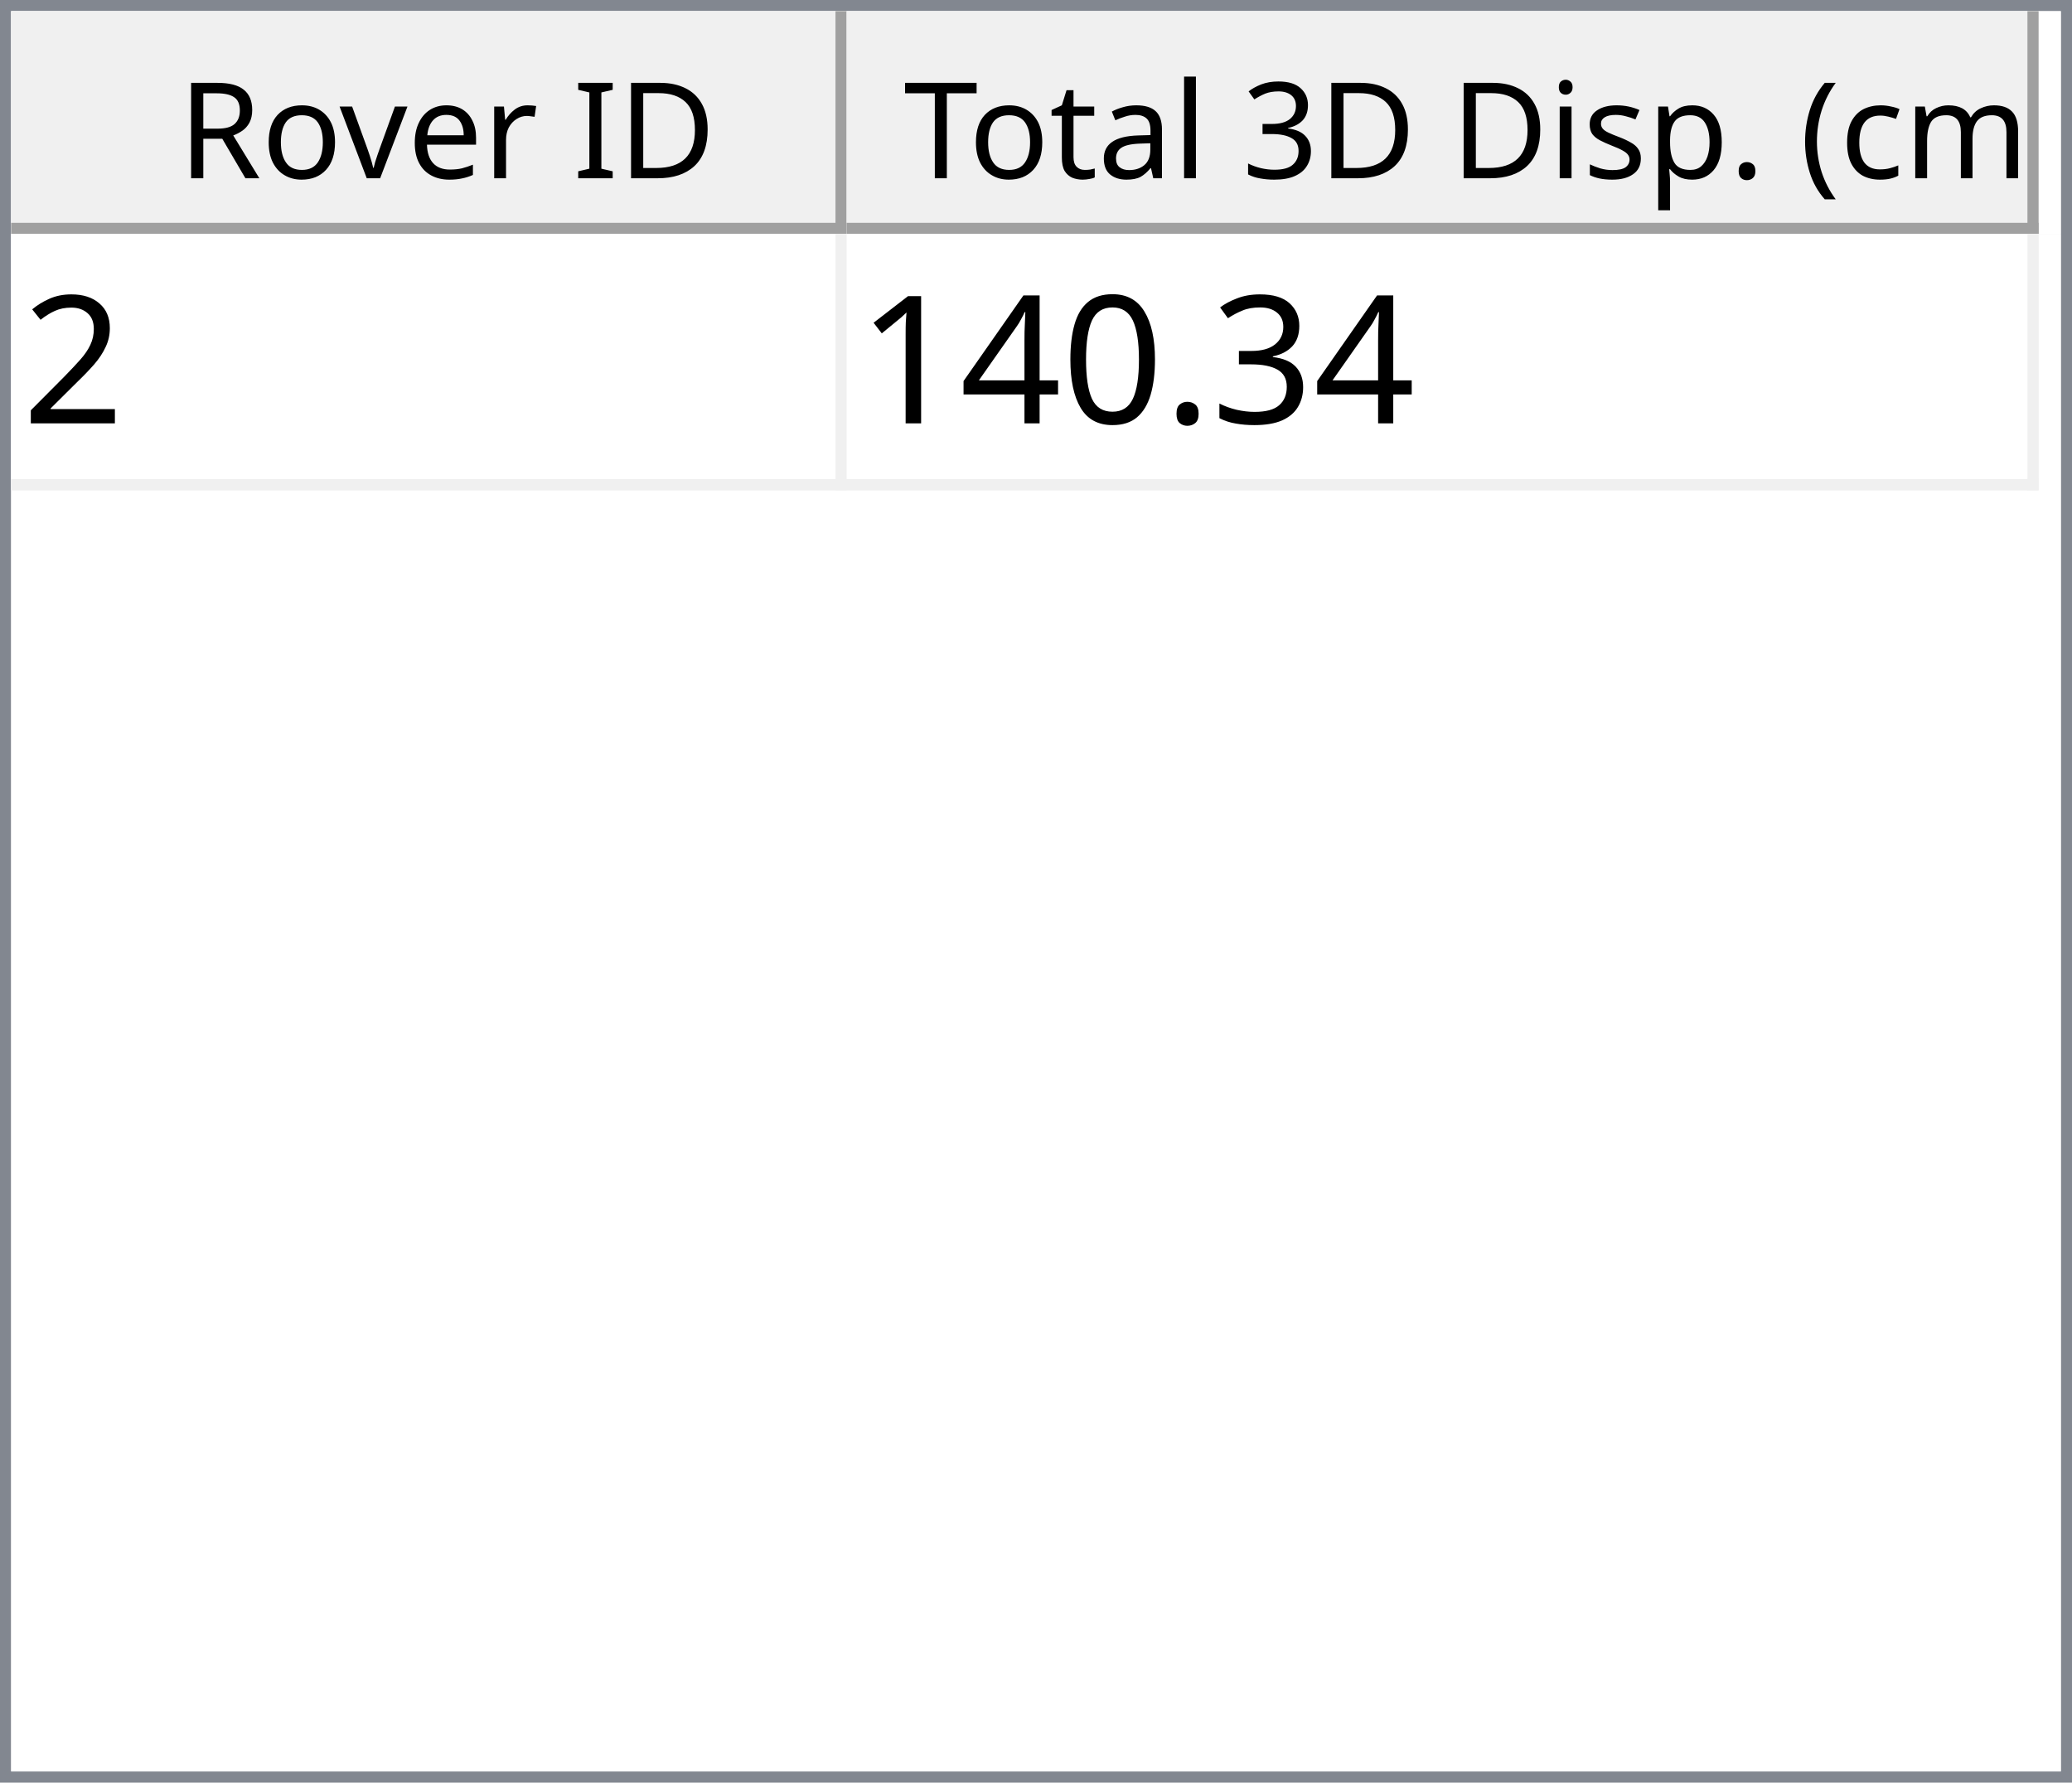
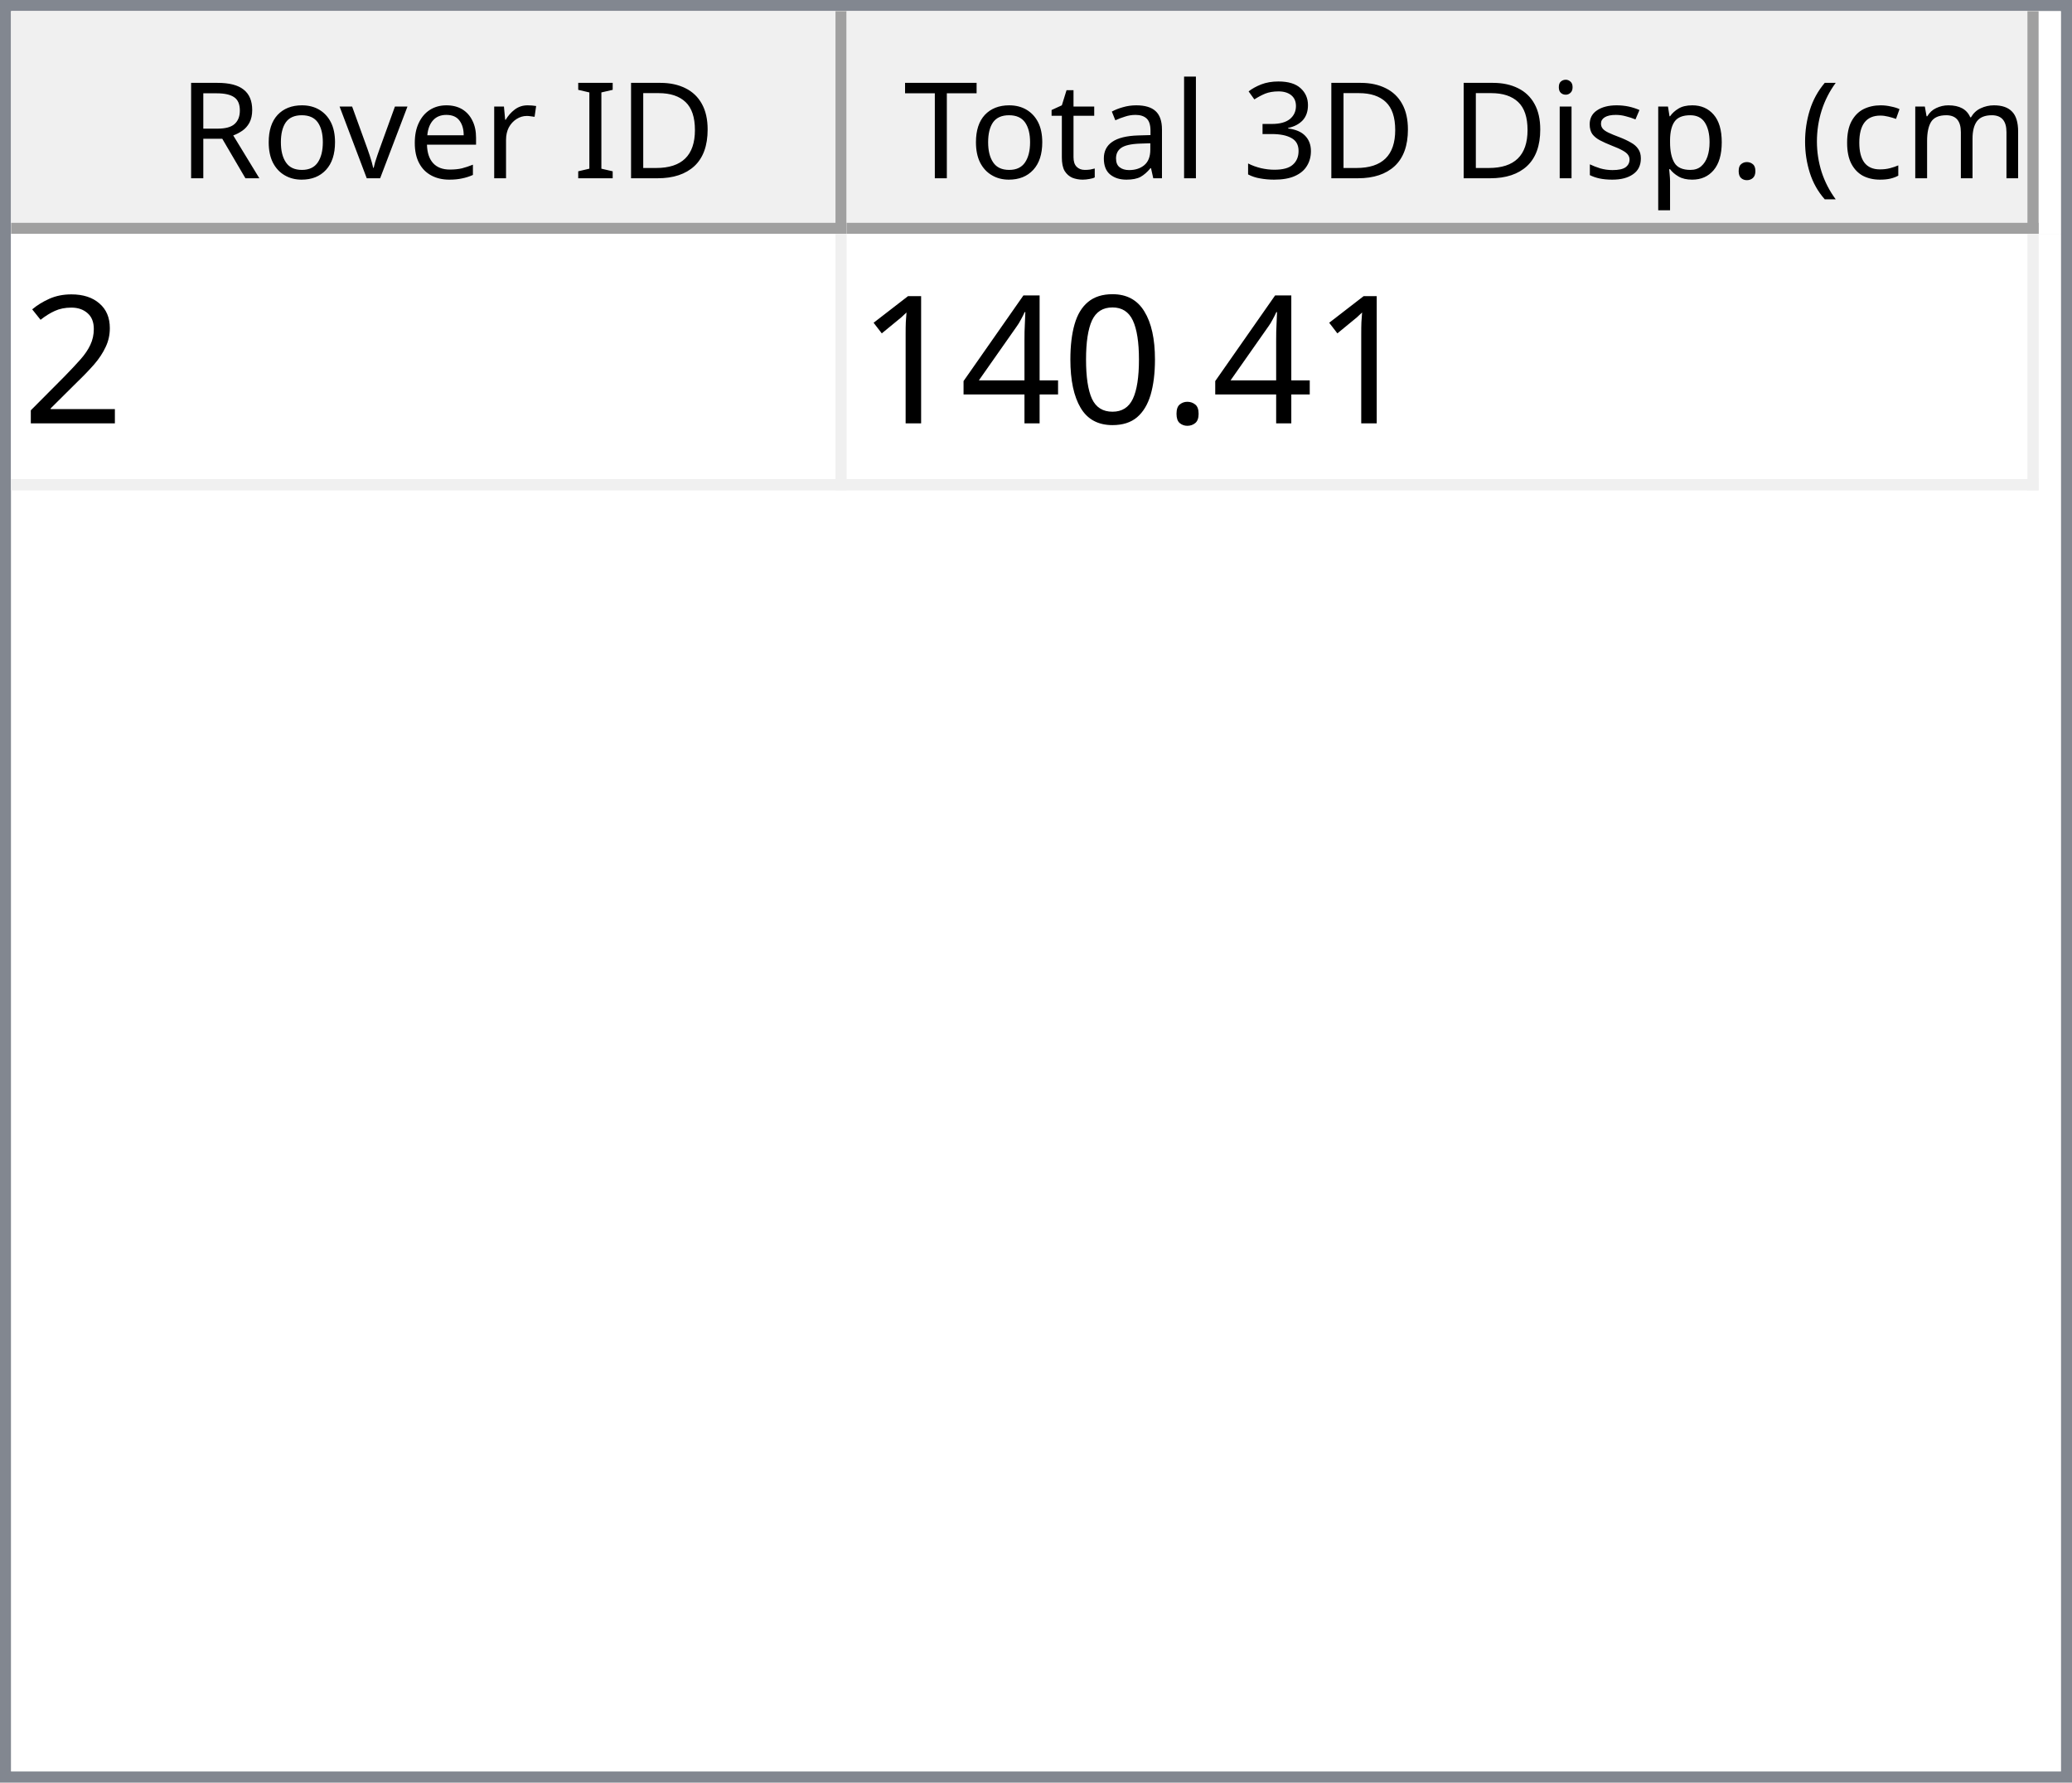
<svg xmlns="http://www.w3.org/2000/svg" style="fill-opacity:1; color-rendering:auto; color-interpolation:auto; text-rendering:auto; stroke:black; stroke-linecap:square; stroke-miterlimit:10; shape-rendering:auto; stroke-opacity:1; fill:black; stroke-dasharray:none; font-weight:normal; stroke-width:1; font-family:'Dialog'; font-style:normal; stroke-linejoin:miter; font-size:12px; stroke-dashoffset:0; image-rendering:auto;" width="186" height="160">
  <defs id="genericDefs" />
  <g>
    <defs id="defs1">
      <clipPath clipPathUnits="userSpaceOnUse" id="clipPath1">
        <path d="M0 0 L186 0 L186 160 L0 160 L0 0 Z" />
      </clipPath>
      <clipPath clipPathUnits="userSpaceOnUse" id="clipPath2">
        <path d="M0 0 L0 160 L186 160 L186 0 Z" />
      </clipPath>
      <clipPath clipPathUnits="userSpaceOnUse" id="clipPath3">
        <path d="M0 0 L0 20 L184 20 L184 0 Z" />
      </clipPath>
      <clipPath clipPathUnits="userSpaceOnUse" id="clipPath4">
        <path d="M0 0 L0 20 L75 20 L75 0 Z" />
      </clipPath>
      <clipPath clipPathUnits="userSpaceOnUse" id="clipPath5">
        <path d="M1 1 L1 19 L74 19 L74 1 Z" />
      </clipPath>
      <clipPath clipPathUnits="userSpaceOnUse" id="clipPath6">
        <path d="M0 0 L0 18 L73 18 L73 0 Z" />
      </clipPath>
      <clipPath clipPathUnits="userSpaceOnUse" id="clipPath7">
        <path d="M-0.5 -0.5 L-0.5 19.5 L74.5 19.5 L74.5 -0.5 Z" />
      </clipPath>
      <clipPath clipPathUnits="userSpaceOnUse" id="clipPath8">
        <path d="M0 0 L0 20 L107 20 L107 0 Z" />
      </clipPath>
      <clipPath clipPathUnits="userSpaceOnUse" id="clipPath9">
        <path d="M1 1 L1 19 L106 19 L106 1 Z" />
      </clipPath>
      <clipPath clipPathUnits="userSpaceOnUse" id="clipPath10">
        <path d="M0 0 L0 18 L105 18 L105 0 Z" />
      </clipPath>
      <clipPath clipPathUnits="userSpaceOnUse" id="clipPath11">
        <path d="M-0.5 -0.5 L-0.5 19.5 L106.5 19.5 L106.5 -0.5 Z" />
      </clipPath>
      <clipPath clipPathUnits="userSpaceOnUse" id="clipPath12">
        <path d="M0 0 L0 138 L184 138 L184 0 Z" />
      </clipPath>
      <clipPath clipPathUnits="userSpaceOnUse" id="clipPath13">
        <path d="M0 0 L0 23 L182 23 L182 0 Z" />
      </clipPath>
      <clipPath clipPathUnits="userSpaceOnUse" id="clipPath14">
        <path d="M-0.5 -0.5 L-0.5 22.5 L181.5 22.5 L181.5 -0.5 Z" />
      </clipPath>
      <clipPath clipPathUnits="userSpaceOnUse" id="clipPath15">
        <path d="M0 0 L0 22 L74 22 L74 0 Z" />
      </clipPath>
      <clipPath clipPathUnits="userSpaceOnUse" id="clipPath16">
        <path d="M0 0 L0 22 L106 22 L106 0 Z" />
      </clipPath>
      <font horiz-adv-x="64.551" id="font1">
        <font-face ascent="107.91" descent="25.098" units-per-em="100" style="font-style:normal; font-family:Segoe UI; font-weight:normal;" />
        <missing-glyph horiz-adv-x="64.551" d="M8.109 0 L8.109 68.266 L56.453 68.266 L56.453 0 L8.109 0 ZM15.328 7.234 L49.219 7.234 L49.219 61.031 L15.328 61.031 L15.328 7.234 Z" />
        <glyph unicode="D" horiz-adv-x="70.117" d="M9.188 0 L9.188 70.016 L28.516 70.016 Q65.531 70.016 65.531 35.891 Q65.531 19.672 55.25 9.836 Q44.969 0 27.734 0 L9.188 0 ZM17.391 62.594 L17.391 7.422 L27.828 7.422 Q41.609 7.422 49.273 14.797 Q56.938 22.172 56.938 35.688 Q56.938 62.594 28.328 62.594 L17.391 62.594 Z" />
        <glyph unicode="I" horiz-adv-x="26.611" d="M17.391 0 L9.188 0 L9.188 70.016 L17.391 70.016 L17.391 0 Z" />
        <glyph unicode=" " horiz-adv-x="27.393" d="" />
        <glyph unicode="r" horiz-adv-x="34.766" d="M34.188 41.891 Q32.078 43.5 28.125 43.5 Q23 43.5 19.555 38.672 Q16.109 33.844 16.109 25.484 L16.109 0 L8.109 0 L8.109 50 L16.109 50 L16.109 39.703 L16.312 39.703 Q18.016 44.969 21.531 47.922 Q25.047 50.875 29.391 50.875 Q32.516 50.875 34.188 50.203 L34.188 41.891 Z" />
        <glyph unicode="e" horiz-adv-x="52.295" d="M48.297 23 L12.984 23 Q13.188 14.656 17.484 10.109 Q21.781 5.562 29.297 5.562 Q37.75 5.562 44.828 11.141 L44.828 3.609 Q38.234 -1.172 27.391 -1.172 Q16.797 -1.172 10.742 5.641 Q4.688 12.453 4.688 24.812 Q4.688 36.469 11.305 43.82 Q17.922 51.172 27.734 51.172 Q37.547 51.172 42.922 44.828 Q48.297 38.484 48.297 27.203 L48.297 23 ZM40.094 29.781 Q40.047 36.719 36.75 40.578 Q33.453 44.438 27.594 44.438 Q21.922 44.438 17.969 40.383 Q14.016 36.328 13.094 29.781 L40.094 29.781 Z" />
        <glyph unicode="v" horiz-adv-x="47.9" d="M47.406 50 L27.484 0 L19.625 0 L0.688 50 L9.469 50 L22.172 13.672 Q23.578 9.672 23.922 6.688 L24.125 6.688 Q24.609 10.453 25.688 13.484 L38.969 50 L47.406 50 Z" />
        <glyph unicode="o" horiz-adv-x="58.594" d="M29 -1.172 Q17.922 -1.172 11.305 5.836 Q4.688 12.844 4.688 24.422 Q4.688 37.016 11.57 44.094 Q18.453 51.172 30.172 51.172 Q41.359 51.172 47.633 44.289 Q53.906 37.406 53.906 25.203 Q53.906 13.234 47.141 6.031 Q40.375 -1.172 29 -1.172 ZM29.594 44.438 Q21.875 44.438 17.383 39.188 Q12.891 33.938 12.891 24.703 Q12.891 15.828 17.43 10.695 Q21.969 5.562 29.594 5.562 Q37.359 5.562 41.531 10.594 Q45.703 15.625 45.703 24.906 Q45.703 34.281 41.531 39.359 Q37.359 44.438 29.594 44.438 Z" />
        <glyph unicode="R" horiz-adv-x="59.814" d="M59.375 0 L49.609 0 L37.891 19.625 Q36.281 22.359 34.766 24.289 Q33.25 26.219 31.664 27.438 Q30.078 28.656 28.25 29.219 Q26.422 29.781 24.125 29.781 L17.391 29.781 L17.391 0 L9.188 0 L9.188 70.016 L30.078 70.016 Q34.672 70.016 38.555 68.867 Q42.438 67.719 45.289 65.375 Q48.141 63.031 49.758 59.547 Q51.375 56.062 51.375 51.375 Q51.375 47.703 50.273 44.656 Q49.172 41.609 47.148 39.211 Q45.125 36.812 42.266 35.133 Q39.406 33.453 35.844 32.516 L35.844 32.328 Q37.594 31.547 38.891 30.547 Q40.188 29.547 41.359 28.18 Q42.531 26.812 43.68 25.078 Q44.828 23.344 46.234 21.047 L59.375 0 ZM17.391 62.594 L17.391 37.203 L28.516 37.203 Q31.594 37.203 34.203 38.133 Q36.812 39.062 38.719 40.797 Q40.625 42.531 41.703 45.047 Q42.781 47.562 42.781 50.688 Q42.781 56.297 39.141 59.445 Q35.5 62.594 28.609 62.594 L17.391 62.594 Z" />
        <glyph unicode=")" horiz-adv-x="30.176" d="M8.297 -15.922 L1.172 -15.922 Q16.406 2.344 16.406 26.812 Q16.406 51.469 1.078 70.016 L8.297 70.016 Q23.531 52.156 23.531 26.703 Q23.531 1.375 8.297 -15.922 Z" />
        <glyph unicode="m" horiz-adv-x="86.133" d="M79.109 0 L71.094 0 L71.094 28.719 Q71.094 37.016 68.531 40.727 Q65.969 44.438 59.906 44.438 Q54.781 44.438 51.195 39.75 Q47.609 35.062 47.609 28.516 L47.609 0 L39.594 0 L39.594 29.688 Q39.594 44.438 28.219 44.438 Q22.953 44.438 19.531 40.016 Q16.109 35.594 16.109 28.516 L16.109 0 L8.109 0 L8.109 50 L16.109 50 L16.109 42.094 L16.312 42.094 Q21.625 51.172 31.844 51.172 Q36.969 51.172 40.773 48.312 Q44.578 45.453 46 40.828 Q51.562 51.172 62.594 51.172 Q79.109 51.172 79.109 30.812 L79.109 0 Z" />
        <glyph unicode="c" horiz-adv-x="46.191" d="M42.188 2.297 Q36.422 -1.172 28.516 -1.172 Q17.828 -1.172 11.258 5.789 Q4.688 12.75 4.688 23.828 Q4.688 36.188 11.766 43.68 Q18.844 51.172 30.672 51.172 Q37.25 51.172 42.281 48.734 L42.281 40.531 Q36.719 44.438 30.375 44.438 Q22.703 44.438 17.797 38.945 Q12.891 33.453 12.891 24.516 Q12.891 15.719 17.508 10.641 Q22.125 5.562 29.891 5.562 Q36.422 5.562 42.188 9.906 L42.188 2.297 Z" />
        <glyph unicode="(" horiz-adv-x="30.176" d="M29.109 -15.922 L21.969 -15.922 Q6.844 1.375 6.844 26.703 Q6.844 52.156 21.969 70.016 L29.203 70.016 Q13.875 51.469 13.875 26.812 Q13.875 2.344 29.109 -15.922 Z" />
        <glyph unicode="." horiz-adv-x="21.68" d="M10.891 -1.078 Q8.641 -1.078 7.055 0.539 Q5.469 2.156 5.469 4.391 Q5.469 6.641 7.055 8.273 Q8.641 9.906 10.891 9.906 Q13.188 9.906 14.797 8.273 Q16.406 6.641 16.406 4.391 Q16.406 2.156 14.797 0.539 Q13.188 -1.078 10.891 -1.078 Z" />
        <glyph unicode="p" horiz-adv-x="58.789" d="M16.312 7.234 L16.109 7.234 L16.109 -23 L8.109 -23 L8.109 50 L16.109 50 L16.109 41.219 L16.312 41.219 Q22.219 51.172 33.594 51.172 Q43.266 51.172 48.688 44.461 Q54.109 37.75 54.109 26.469 Q54.109 13.922 48 6.375 Q41.891 -1.172 31.297 -1.172 Q21.578 -1.172 16.312 7.234 ZM16.109 27.391 L16.109 20.406 Q16.109 14.203 20.141 9.883 Q24.172 5.562 30.375 5.562 Q37.641 5.562 41.773 11.133 Q45.906 16.703 45.906 26.609 Q45.906 34.969 42.047 39.703 Q38.188 44.438 31.594 44.438 Q24.609 44.438 20.359 39.578 Q16.109 34.719 16.109 27.391 Z" />
        <glyph unicode="s" horiz-adv-x="42.432" d="M5.078 1.812 L5.078 10.406 Q11.625 5.562 19.484 5.562 Q30.031 5.562 30.031 12.594 Q30.031 14.594 29.125 15.992 Q28.219 17.391 26.68 18.461 Q25.141 19.531 23.07 20.383 Q21 21.234 18.609 22.172 Q15.281 23.484 12.766 24.828 Q10.25 26.172 8.57 27.859 Q6.891 29.547 6.031 31.695 Q5.172 33.844 5.172 36.719 Q5.172 40.234 6.789 42.945 Q8.406 45.656 11.086 47.484 Q13.766 49.312 17.211 50.242 Q20.656 51.172 24.312 51.172 Q30.812 51.172 35.938 48.922 L35.938 40.828 Q30.422 44.438 23.25 44.438 Q21 44.438 19.195 43.922 Q17.391 43.406 16.094 42.477 Q14.797 41.547 14.086 40.258 Q13.375 38.969 13.375 37.406 Q13.375 35.453 14.086 34.133 Q14.797 32.812 16.164 31.789 Q17.531 30.766 19.484 29.938 Q21.438 29.109 23.922 28.125 Q27.25 26.859 29.883 25.516 Q32.516 24.172 34.375 22.484 Q36.234 20.797 37.234 18.602 Q38.234 16.406 38.234 13.375 Q38.234 9.672 36.602 6.938 Q34.969 4.203 32.234 2.398 Q29.5 0.594 25.93 -0.289 Q22.359 -1.172 18.453 -1.172 Q10.75 -1.172 5.078 1.812 Z" />
        <glyph unicode="i" horiz-adv-x="24.219" d="M12.203 62.703 Q10.062 62.703 8.547 64.164 Q7.031 65.625 7.031 67.875 Q7.031 70.125 8.547 71.609 Q10.062 73.094 12.203 73.094 Q14.406 73.094 15.945 71.609 Q17.484 70.125 17.484 67.875 Q17.484 65.719 15.945 64.211 Q14.406 62.703 12.203 62.703 ZM16.109 0 L8.109 0 L8.109 50 L16.109 50 L16.109 0 Z" />
        <glyph unicode="3" horiz-adv-x="53.906" d="M46.531 19.828 Q46.531 15.094 44.75 11.211 Q42.969 7.328 39.719 4.57 Q36.469 1.812 31.93 0.297 Q27.391 -1.219 21.922 -1.219 Q11.922 -1.219 6 2.594 L6 11.188 Q13.094 5.609 22.219 5.609 Q25.875 5.609 28.828 6.539 Q31.781 7.469 33.906 9.227 Q36.031 10.984 37.18 13.477 Q38.328 15.969 38.328 19.094 Q38.328 32.812 18.797 32.812 L12.984 32.812 L12.984 39.594 L18.5 39.594 Q35.797 39.594 35.797 52.484 Q35.797 64.406 22.609 64.406 Q15.188 64.406 8.688 59.422 L8.688 67.188 Q15.375 71.188 24.609 71.188 Q29 71.188 32.57 69.969 Q36.141 68.75 38.68 66.555 Q41.219 64.359 42.609 61.281 Q44 58.203 44 54.5 Q44 40.672 30.031 36.719 L30.031 36.531 Q33.594 36.141 36.625 34.797 Q39.656 33.453 41.852 31.305 Q44.047 29.156 45.289 26.25 Q46.531 23.344 46.531 19.828 Z" />
        <glyph unicode="l" horiz-adv-x="24.219" d="M16.109 0 L8.109 0 L8.109 74.031 L16.109 74.031 L16.109 0 Z" />
        <glyph unicode="a" horiz-adv-x="50.879" d="M43.891 0 L35.891 0 L35.891 7.812 L35.688 7.812 Q30.469 -1.172 20.312 -1.172 Q12.844 -1.172 8.617 2.781 Q4.391 6.734 4.391 13.281 Q4.391 27.297 20.906 29.594 L35.891 31.688 Q35.891 44.438 25.594 44.438 Q16.547 44.438 9.281 38.281 L9.281 46.484 Q16.656 51.172 26.266 51.172 Q43.891 51.172 43.891 32.516 L43.891 0 ZM35.891 25.297 L23.828 23.641 Q18.266 22.859 15.43 20.875 Q12.594 18.891 12.594 13.875 Q12.594 10.203 15.211 7.883 Q17.828 5.562 22.172 5.562 Q28.125 5.562 32.008 9.742 Q35.891 13.922 35.891 20.312 L35.891 25.297 Z" />
        <glyph unicode="t" horiz-adv-x="33.887" d="M31.297 0.484 Q28.469 -1.078 23.828 -1.078 Q10.688 -1.078 10.688 13.578 L10.688 43.172 L2.094 43.172 L2.094 50 L10.688 50 L10.688 62.203 L18.703 64.797 L18.703 50 L31.297 50 L31.297 43.172 L18.703 43.172 L18.703 14.984 Q18.703 9.969 20.414 7.82 Q22.125 5.672 26.078 5.672 Q29.109 5.672 31.297 7.328 L31.297 0.484 Z" />
        <glyph unicode="T" horiz-adv-x="52.393" d="M50.594 62.594 L30.375 62.594 L30.375 0 L22.172 0 L22.172 62.594 L2 62.594 L2 70.016 L50.594 70.016 L50.594 62.594 Z" />
      </font>
      <font horiz-adv-x="75.0" id="font2">
        <font-face ascent="100.537" descent="21.973" units-per-em="100" style="font-style:normal; font-family:sans-serif; font-weight:normal;" />
        <missing-glyph horiz-adv-x="75.0" d="M12.5 0 L12.5 62.5 L62.5 62.5 L62.5 0 L12.5 0 ZM14.062 1.562 L60.938 1.562 L60.938 60.938 L14.062 60.938 L14.062 1.562 Z" />
        <glyph unicode="2" horiz-adv-x="55.615" d="M50.344 8.453 L50.344 0 L3.031 0 Q2.938 3.172 4.047 6.109 Q5.859 10.938 9.836 15.625 Q13.812 20.312 21.344 26.469 Q33.016 36.031 37.117 41.625 Q41.219 47.219 41.219 52.203 Q41.219 57.422 37.477 61.008 Q33.734 64.594 27.734 64.594 Q21.391 64.594 17.578 60.789 Q13.766 56.984 13.719 50.25 L4.688 51.172 Q5.609 61.281 11.664 66.578 Q17.719 71.875 27.938 71.875 Q38.234 71.875 44.242 66.164 Q50.25 60.453 50.25 52 Q50.25 47.703 48.492 43.555 Q46.734 39.406 42.656 34.812 Q38.578 30.219 29.109 22.219 Q21.188 15.578 18.945 13.211 Q16.703 10.844 15.234 8.453 L50.344 8.453 Z" />
-         <glyph unicode="3" horiz-adv-x="55.615" d="M4.203 18.891 L12.984 20.062 Q14.5 12.594 18.141 9.297 Q21.781 6 27 6 Q33.203 6 37.477 10.297 Q41.75 14.594 41.75 20.953 Q41.75 27 37.797 30.93 Q33.844 34.859 27.734 34.859 Q25.25 34.859 21.531 33.891 L22.516 41.609 Q23.391 41.5 23.922 41.5 Q29.547 41.5 34.039 44.43 Q38.531 47.359 38.531 53.469 Q38.531 58.297 35.258 61.477 Q31.984 64.656 26.812 64.656 Q21.688 64.656 18.266 61.43 Q14.844 58.203 13.875 51.766 L5.078 53.328 Q6.688 62.156 12.398 67.016 Q18.109 71.875 26.609 71.875 Q32.469 71.875 37.398 69.359 Q42.328 66.844 44.945 62.5 Q47.562 58.156 47.562 53.266 Q47.562 48.641 45.07 44.828 Q42.578 41.016 37.703 38.766 Q44.047 37.312 47.562 32.695 Q51.078 28.078 51.078 21.141 Q51.078 11.766 44.242 5.25 Q37.406 -1.266 26.953 -1.266 Q17.531 -1.266 11.305 4.352 Q5.078 9.969 4.203 18.891 Z" />
        <glyph unicode="." horiz-adv-x="27.783" d="M9.078 0 L9.078 10.016 L19.094 10.016 L19.094 0 L9.078 0 Z" />
        <glyph unicode="0" horiz-adv-x="55.615" d="M4.156 35.297 Q4.156 48 6.766 55.742 Q9.375 63.484 14.523 67.68 Q19.672 71.875 27.484 71.875 Q33.25 71.875 37.594 69.555 Q41.938 67.234 44.773 62.867 Q47.609 58.5 49.219 52.227 Q50.828 45.953 50.828 35.297 Q50.828 22.703 48.242 14.969 Q45.656 7.234 40.508 3.008 Q35.359 -1.219 27.484 -1.219 Q17.141 -1.219 11.234 6.203 Q4.156 15.141 4.156 35.297 ZM13.188 35.297 Q13.188 17.672 17.312 11.836 Q21.438 6 27.484 6 Q33.547 6 37.672 11.859 Q41.797 17.719 41.797 35.297 Q41.797 52.984 37.672 58.789 Q33.547 64.594 27.391 64.594 Q21.344 64.594 17.719 59.469 Q13.188 52.938 13.188 35.297 Z" />
        <glyph unicode="4" horiz-adv-x="55.615" d="M32.328 0 L32.328 17.141 L1.266 17.141 L1.266 25.203 L33.938 71.578 L41.109 71.578 L41.109 25.203 L50.781 25.203 L50.781 17.141 L41.109 17.141 L41.109 0 L32.328 0 ZM32.328 25.203 L32.328 57.469 L9.906 25.203 L32.328 25.203 Z" />
        <glyph unicode="1" horiz-adv-x="55.615" d="M37.25 0 L28.469 0 L28.469 56 Q25.297 52.984 20.141 49.953 Q14.984 46.922 10.891 45.406 L10.891 53.906 Q18.266 57.375 23.781 62.305 Q29.297 67.234 31.594 71.875 L37.25 71.875 L37.25 0 Z" />
      </font>
    </defs>
    <g style="fill:white; stroke:white;">
      <rect x="0" y="0" width="186" style="clip-path:url(#clipPath1); stroke:none;" height="160" />
    </g>
    <g style="fill:white; text-rendering:optimizeSpeed; color-rendering:optimizeSpeed; image-rendering:optimizeSpeed; shape-rendering:crispEdges; stroke:white; color-interpolation:sRGB;">
      <rect x="0" width="186" height="160" y="0" style="stroke:none;" />
      <path style="stroke:none;" d="M0 160 L186 160 L186 0 L0 0 Z" />
    </g>
    <g style="fill:rgb(240,240,240); font-family:'Segoe UI'; stroke:rgb(240,240,240);">
      <rect x="0" y="0" width="186" style="clip-path:url(#clipPath2); stroke:none;" height="160" />
    </g>
    <g style="fill:rgb(130,135,144); font-family:'Segoe UI'; stroke:rgb(130,135,144);">
      <path d="M0 0 L186 0 L186 160 L0 160 L0 0 ZM1 1 L185 1 L185 159 L1 159 L1 1 Z" style="fill-rule:evenodd; clip-path:url(#clipPath2); stroke:none;" />
    </g>
    <g style="fill:white; font-family:'Segoe UI'; stroke:white;" transform="translate(1,1)">
      <rect x="0" y="0" width="184" style="clip-path:url(#clipPath3); stroke:none;" height="20" />
    </g>
    <g style="fill:rgb(240,240,240); font-family:'Segoe UI'; stroke:rgb(240,240,240);" transform="translate(1,1)">
      <rect x="0" y="0" width="75" style="clip-path:url(#clipPath4); stroke:none;" height="20" />
    </g>
    <g style="font-family:'Segoe UI';" transform="translate(2,2)">
      <text x="14" xml:space="preserve" y="14" style="clip-path:url(#clipPath6); stroke:none;">Rover ID</text>
    </g>
    <g style="fill:rgb(160,160,160); font-family:'Segoe UI'; stroke:rgb(160,160,160); stroke-linejoin:bevel;" transform="translate(1.5,1.5)">
      <line x1="74" x2="74" y1="0" style="fill:none; clip-path:url(#clipPath7);" y2="19" />
    </g>
    <g style="fill:rgb(160,160,160); font-family:'Segoe UI'; stroke:rgb(160,160,160); stroke-linejoin:bevel;" transform="matrix(1,0,0,1,1,1) translate(0.5,0.5)">
      <line x1="0" x2="74" y1="19" style="fill:none; clip-path:url(#clipPath7);" y2="19" />
    </g>
    <g style="fill:rgb(240,240,240); font-family:'Segoe UI'; stroke:rgb(240,240,240);" transform="translate(76,1)">
      <rect x="0" y="0" width="107" style="clip-path:url(#clipPath8); stroke:none;" height="20" />
    </g>
    <g style="font-family:'Segoe UI';" transform="translate(77,2)">
      <text x="1" xml:space="preserve" y="14" style="clip-path:url(#clipPath10); stroke:none;"> Total 3D Disp. (cm)</text>
    </g>
    <g style="fill:rgb(160,160,160); font-family:'Segoe UI'; stroke:rgb(160,160,160); stroke-linejoin:bevel;" transform="translate(76.5,1.5)">
      <line x1="106" x2="106" y1="0" style="fill:none; clip-path:url(#clipPath11);" y2="19" />
    </g>
    <g style="fill:rgb(160,160,160); font-family:'Segoe UI'; stroke:rgb(160,160,160); stroke-linejoin:bevel;" transform="matrix(1,0,0,1,76,1) translate(0.5,0.5)">
      <line x1="0" x2="106" y1="19" style="fill:none; clip-path:url(#clipPath11);" y2="19" />
    </g>
    <g style="fill:white; font-family:'Segoe UI'; stroke:white;" transform="translate(1,21)">
      <rect x="0" y="0" width="184" style="clip-path:url(#clipPath12); stroke:none;" height="138" />
    </g>
    <g style="fill:rgb(240,240,240); font-size:16px; font-family:sans-serif; stroke:rgb(240,240,240);" transform="translate(1,21)">
      <rect x="0" y="0" width="182" style="clip-path:url(#clipPath13); stroke:none;" height="23" />
      <line transform="translate(0.5,0.5)" x1="0" x2="181" y1="22" style="clip-path:url(#clipPath14); fill:none; stroke-linejoin:bevel;" y2="22" />
    </g>
    <g transform="matrix(1,0,0,1,1,21) translate(0.5,0.5)" style="fill:rgb(240,240,240); font-size:16px; font-family:sans-serif; stroke:rgb(240,240,240); stroke-linejoin:bevel;">
      <line x1="74" x2="74" y1="0" style="fill:none; clip-path:url(#clipPath14);" y2="22" />
    </g>
    <g transform="matrix(1,0,0,1,1,21) translate(0.5,0.5)" style="fill:rgb(240,240,240); font-size:16px; font-family:sans-serif; stroke:rgb(240,240,240); stroke-linejoin:bevel;">
      <line x1="181" x2="181" y1="0" style="fill:none; clip-path:url(#clipPath14);" y2="22" />
    </g>
    <g style="fill:white; font-size:16px; font-family:sans-serif; stroke:white;" transform="matrix(1,0,0,1,1,21)">
      <rect x="0" y="0" width="74" style="clip-path:url(#clipPath15); stroke:none;" height="22" />
      <text x="1" y="17" style="fill:black; clip-path:url(#clipPath15); stroke:none;" xml:space="preserve">2</text>
    </g>
    <g style="fill:white; font-size:16px; font-family:sans-serif; stroke:white;" transform="matrix(1,0,0,1,1,21) translate(75,0)">
      <rect x="0" y="0" width="106" style="clip-path:url(#clipPath16); stroke:none;" height="22" />
-       <text x="1" y="17" style="fill:black; clip-path:url(#clipPath16); stroke:none;" xml:space="preserve">140.34</text>
+       <text x="1" y="17" style="fill:black; clip-path:url(#clipPath16); stroke:none;" xml:space="preserve">140.41</text>
    </g>
  </g>
</svg>
